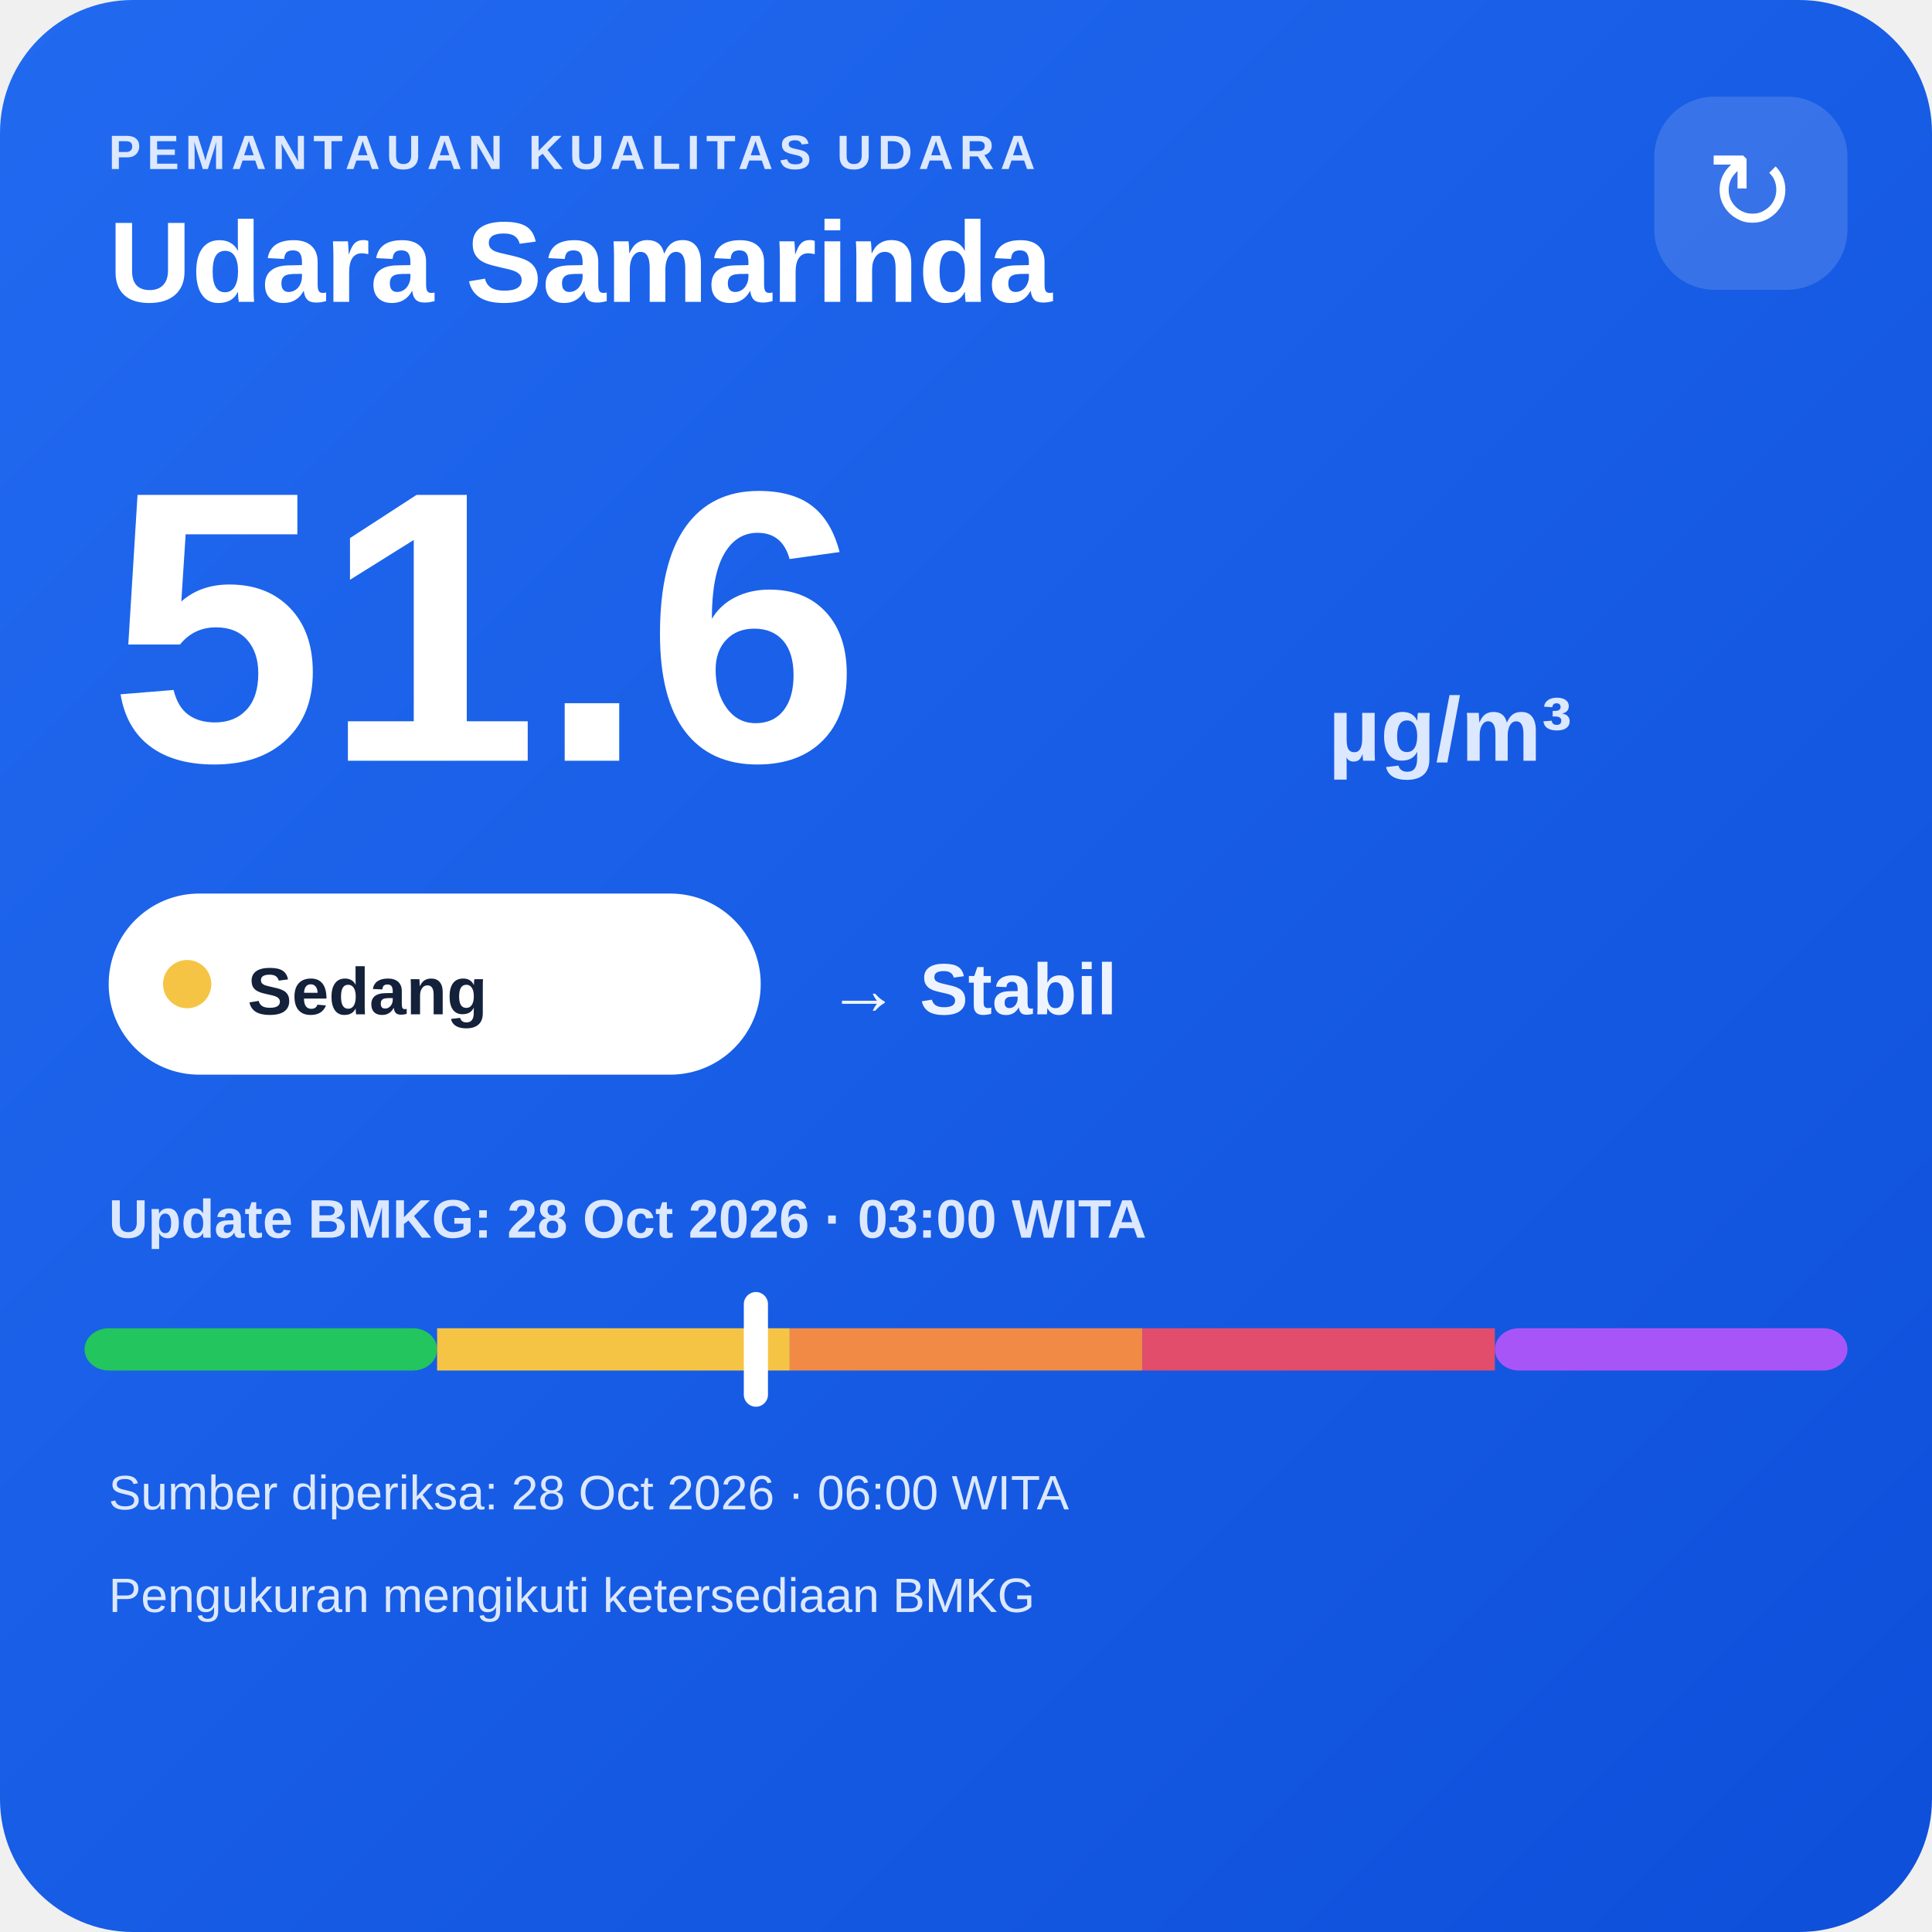
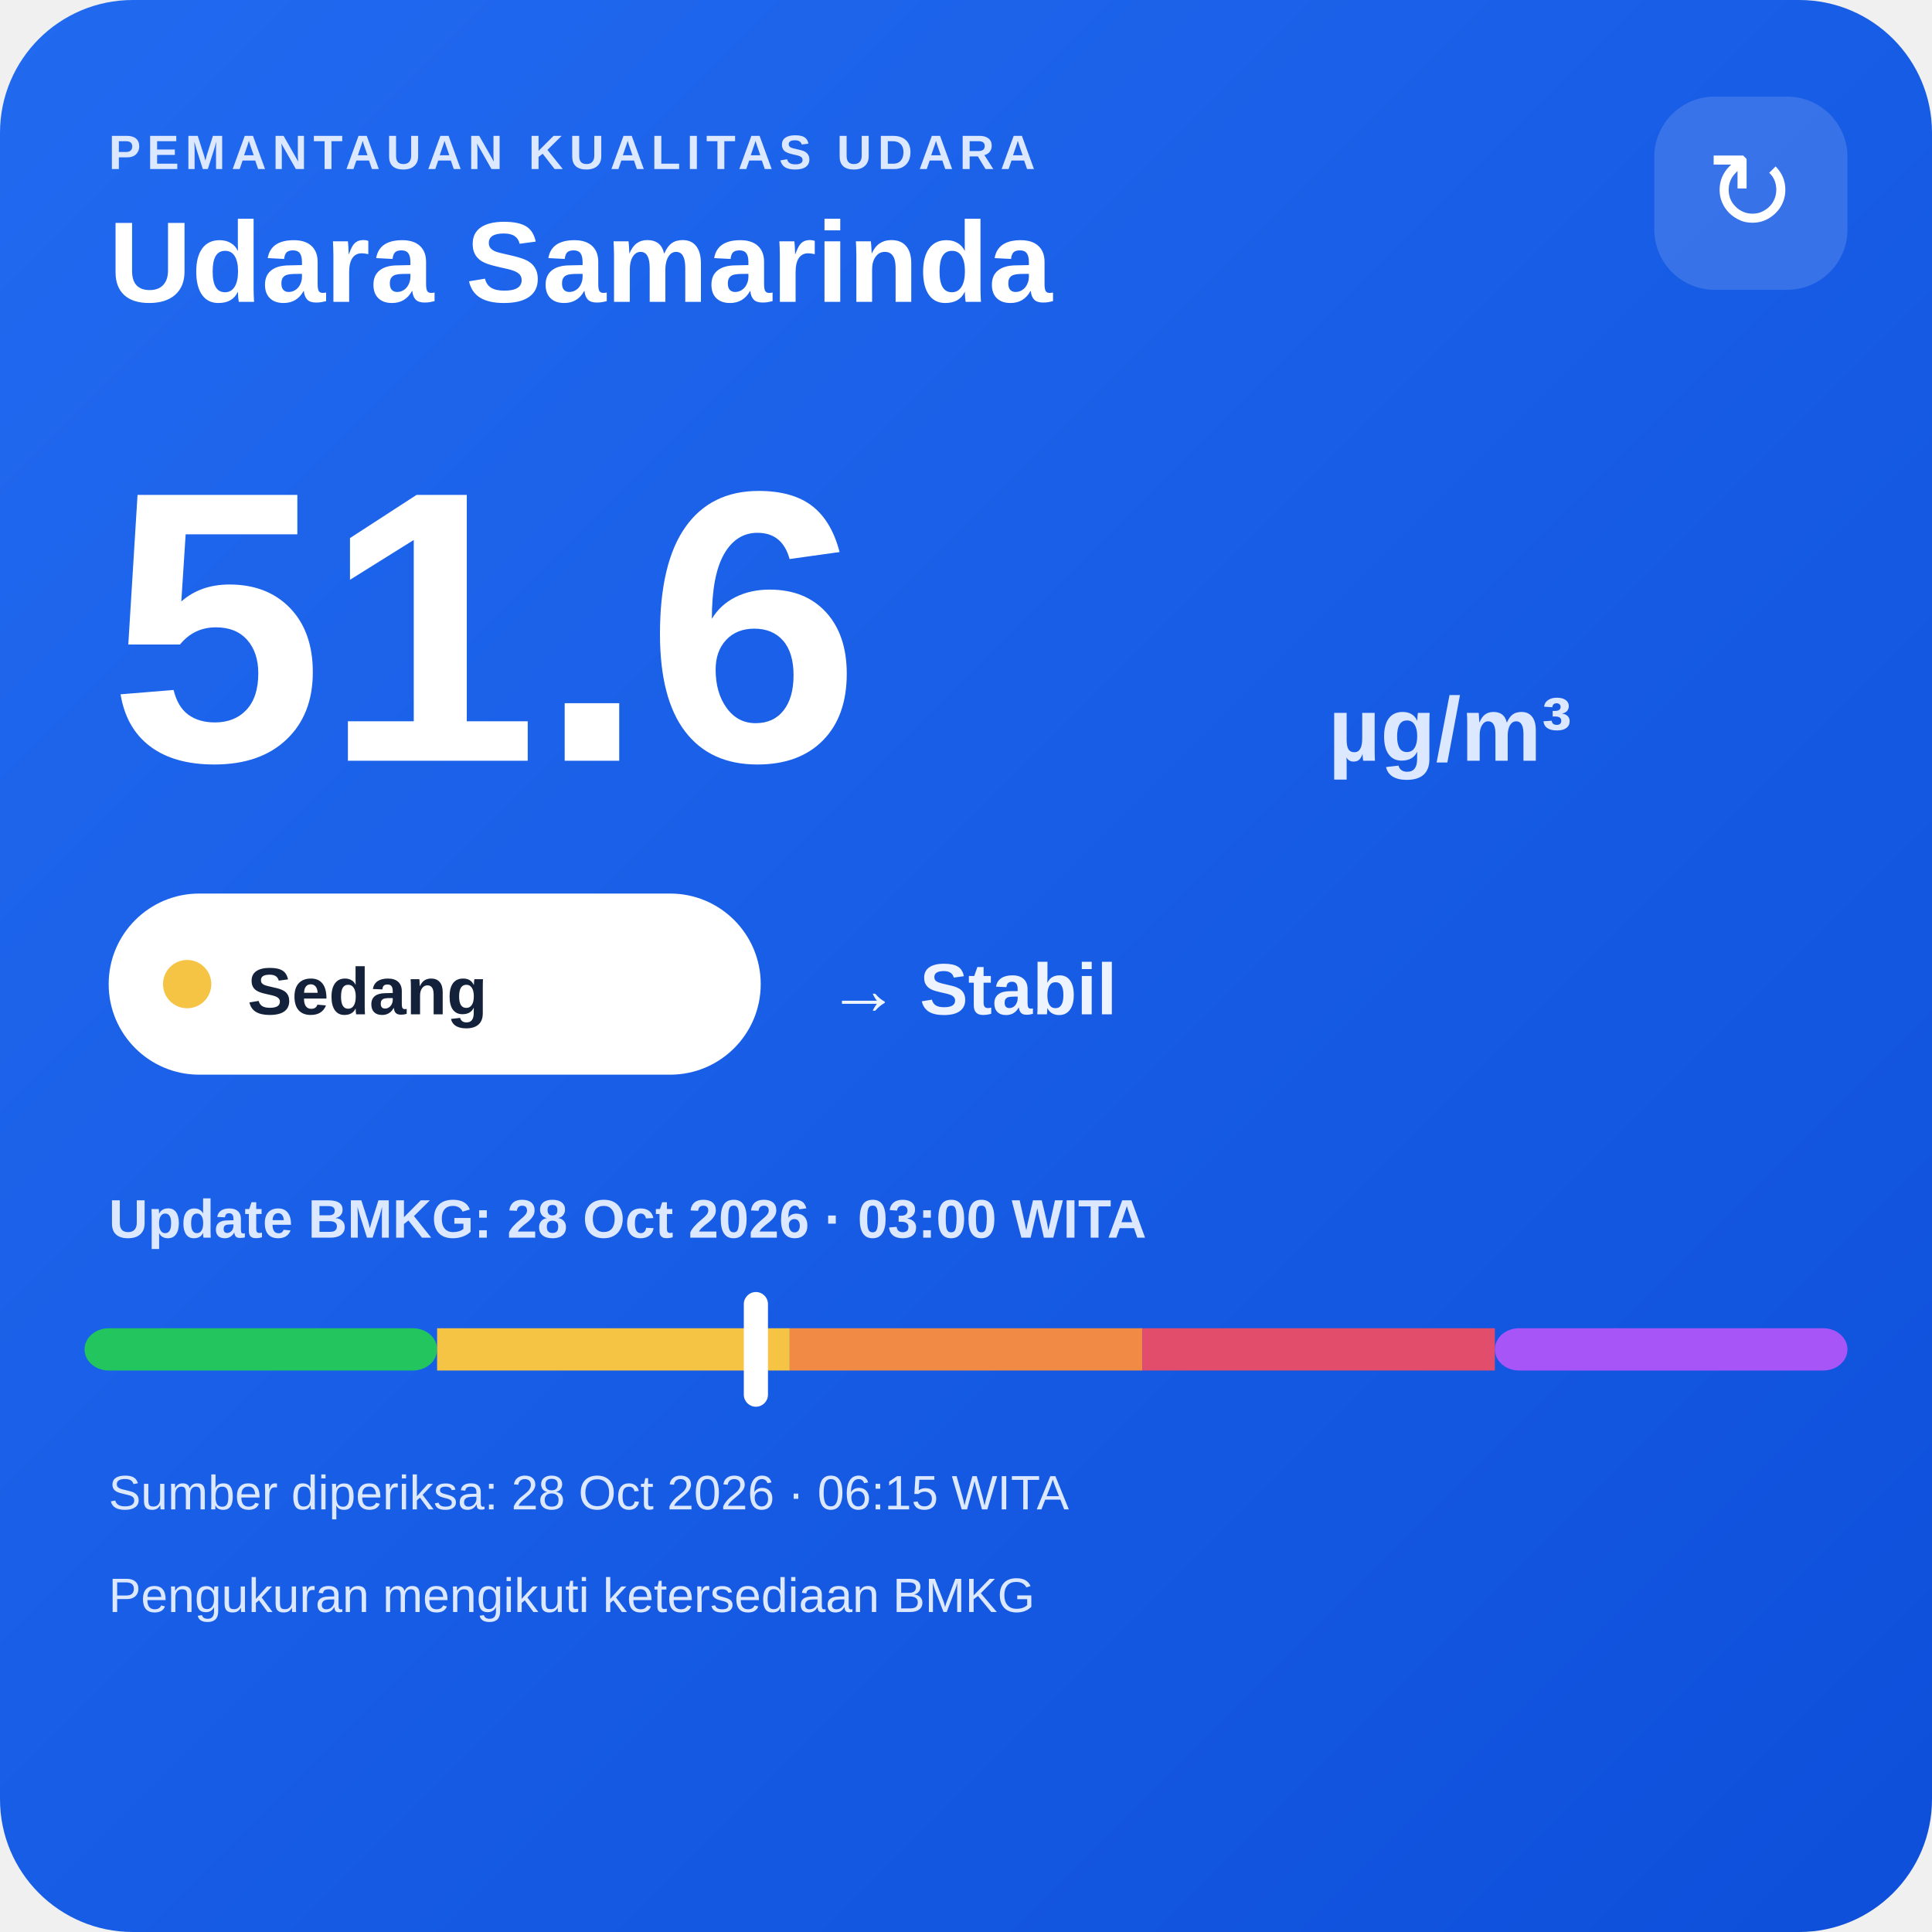
<svg xmlns="http://www.w3.org/2000/svg" width="320" height="320" viewBox="0 0 320 320">
  <defs>
    <linearGradient id="bg" x1="0" y1="0" x2="1" y2="1">
      <stop offset="0" stop-color="#216af0" />
      <stop offset="1" stop-color="#0e4fda" />
    </linearGradient>
  </defs>
  <rect width="320" height="320" rx="22" fill="url(#bg)" />
  <text x="18" y="28" fill="#dce8ff" font-family="Arial,sans-serif" font-size="8" font-weight="700" letter-spacing="1">PEMANTAUAN KUALITAS UDARA</text>
  <text x="18" y="50" fill="#ffffff" font-family="Arial,sans-serif" font-size="19" font-weight="700">Udara Samarinda</text>
  <rect x="274" y="16" width="32" height="32" rx="10" fill="#ffffff" fill-opacity=".14" />
  <text x="290" y="38" text-anchor="middle" fill="#ffffff" font-family="Arial,sans-serif" font-size="18">↻</text>
  <text x="18" y="126" fill="#ffffff" font-family="Arial,sans-serif" font-size="64" font-weight="800">51.6</text>
  <text x="220" y="126" fill="#dce8ff" font-family="Arial,sans-serif" font-size="15" font-weight="700">µg/m³</text>
  <rect x="18" y="148" width="108" height="30" rx="15" fill="#ffffff" />
  <circle cx="31" cy="163" r="4" fill="#f6c445" />
  <text x="41" y="168" fill="#13213a" font-family="Arial,sans-serif" font-size="11" font-weight="700">Sedang</text>
  <text x="137" y="168" fill="#eef4ff" font-family="Arial,sans-serif" font-size="12" font-weight="700">→ Stabil</text>
  <text x="18" y="205" fill="#dce8ff" font-family="Arial,sans-serif" font-size="9" font-weight="700">Update BMKG: 28 Oct 2026 · 03:00 WITA</text>
  <rect x="14" y="220" width="58.4" height="7" rx="4" fill="#22c55e" />
  <rect x="72.4" y="220" width="58.4" height="7" fill="#f6c445" />
  <rect x="130.8" y="220" width="58.4" height="7" fill="#f08a45" />
  <rect x="189.2" y="220" width="58.4" height="7" fill="#e24d6b" />
  <rect x="247.6" y="220" width="58.4" height="7" rx="4" fill="#a855f7" />
  <rect x="123.2" y="214" width="4" height="19" rx="2" fill="#ffffff" />
-   <text x="18" y="250" fill="#dce8ff" font-family="Arial,sans-serif" font-size="8">Sumber diperiksa: 28 Oct 2026 · 06:00 WITA</text>
+   <text x="18" y="250" fill="#dce8ff" font-family="Arial,sans-serif" font-size="8">Sumber diperiksa: 28 Oct 2026 · 06:15 WITA</text>
  <text x="18" y="267" fill="#dce8ff" font-family="Arial,sans-serif" font-size="8">Pengukuran mengikuti ketersediaan BMKG</text>
</svg>
